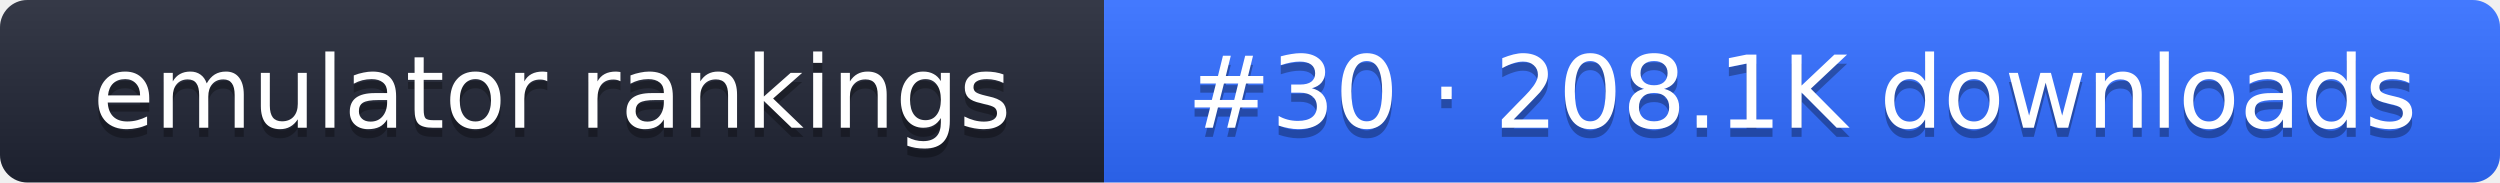
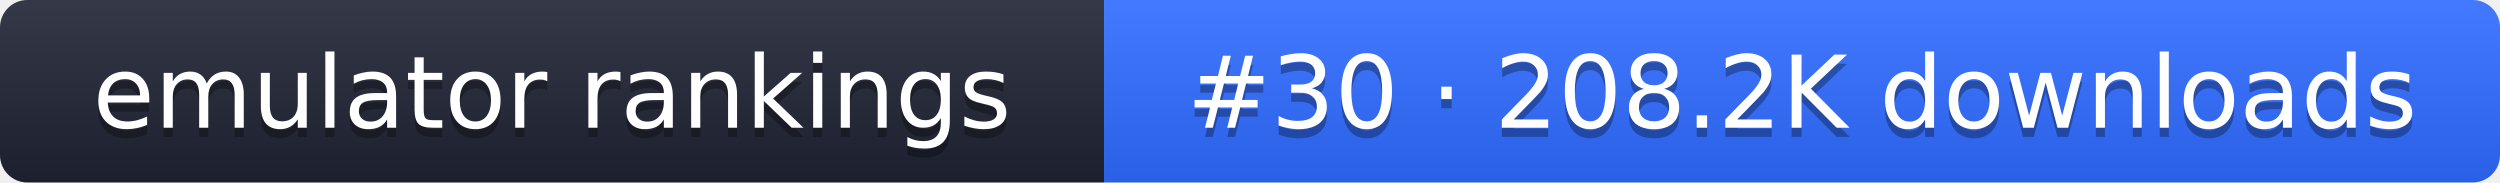
- <svg xmlns="http://www.w3.org/2000/svg" width="274" height="20" role="img" aria-label="emulator rankings: #30 · 208.1K downloads">
+ <svg xmlns="http://www.w3.org/2000/svg" width="274" height="20" role="img" aria-label="emulator rankings: #30 · 208.2K downloads">
  <linearGradient id="g" x2="0" y2="100%">
    <stop offset="0" stop-color="#fff" stop-opacity=".1" />
    <stop offset="1" stop-opacity=".1" />
  </linearGradient>
  <clipPath id="r">
    <rect width="274" height="20" rx="3" fill="#fff" />
  </clipPath>
  <g clip-path="url(#r)">
    <rect width="121" height="20" fill="#1f2433" />
    <rect x="121" width="153" height="20" fill="#2f6bff" />
    <rect width="274" height="20" fill="url(#g)" />
  </g>
  <g fill="#fff" text-anchor="middle" font-family="Verdana,DejaVu Sans,sans-serif" font-size="11">
    <text x="60.5" y="15" fill="#010101" fill-opacity=".3">emulator rankings</text>
    <text x="60.5" y="14">emulator rankings</text>
-     <text x="197.5" y="15" fill="#010101" fill-opacity=".3">#30 · 208.1K downloads</text>
-     <text x="197.5" y="14">#30 · 208.1K downloads</text>
+     <text x="197.5" y="15" fill="#010101" fill-opacity=".3">#30 · 208.2K downloads</text>
+     <text x="197.5" y="14">#30 · 208.2K downloads</text>
  </g>
</svg>
